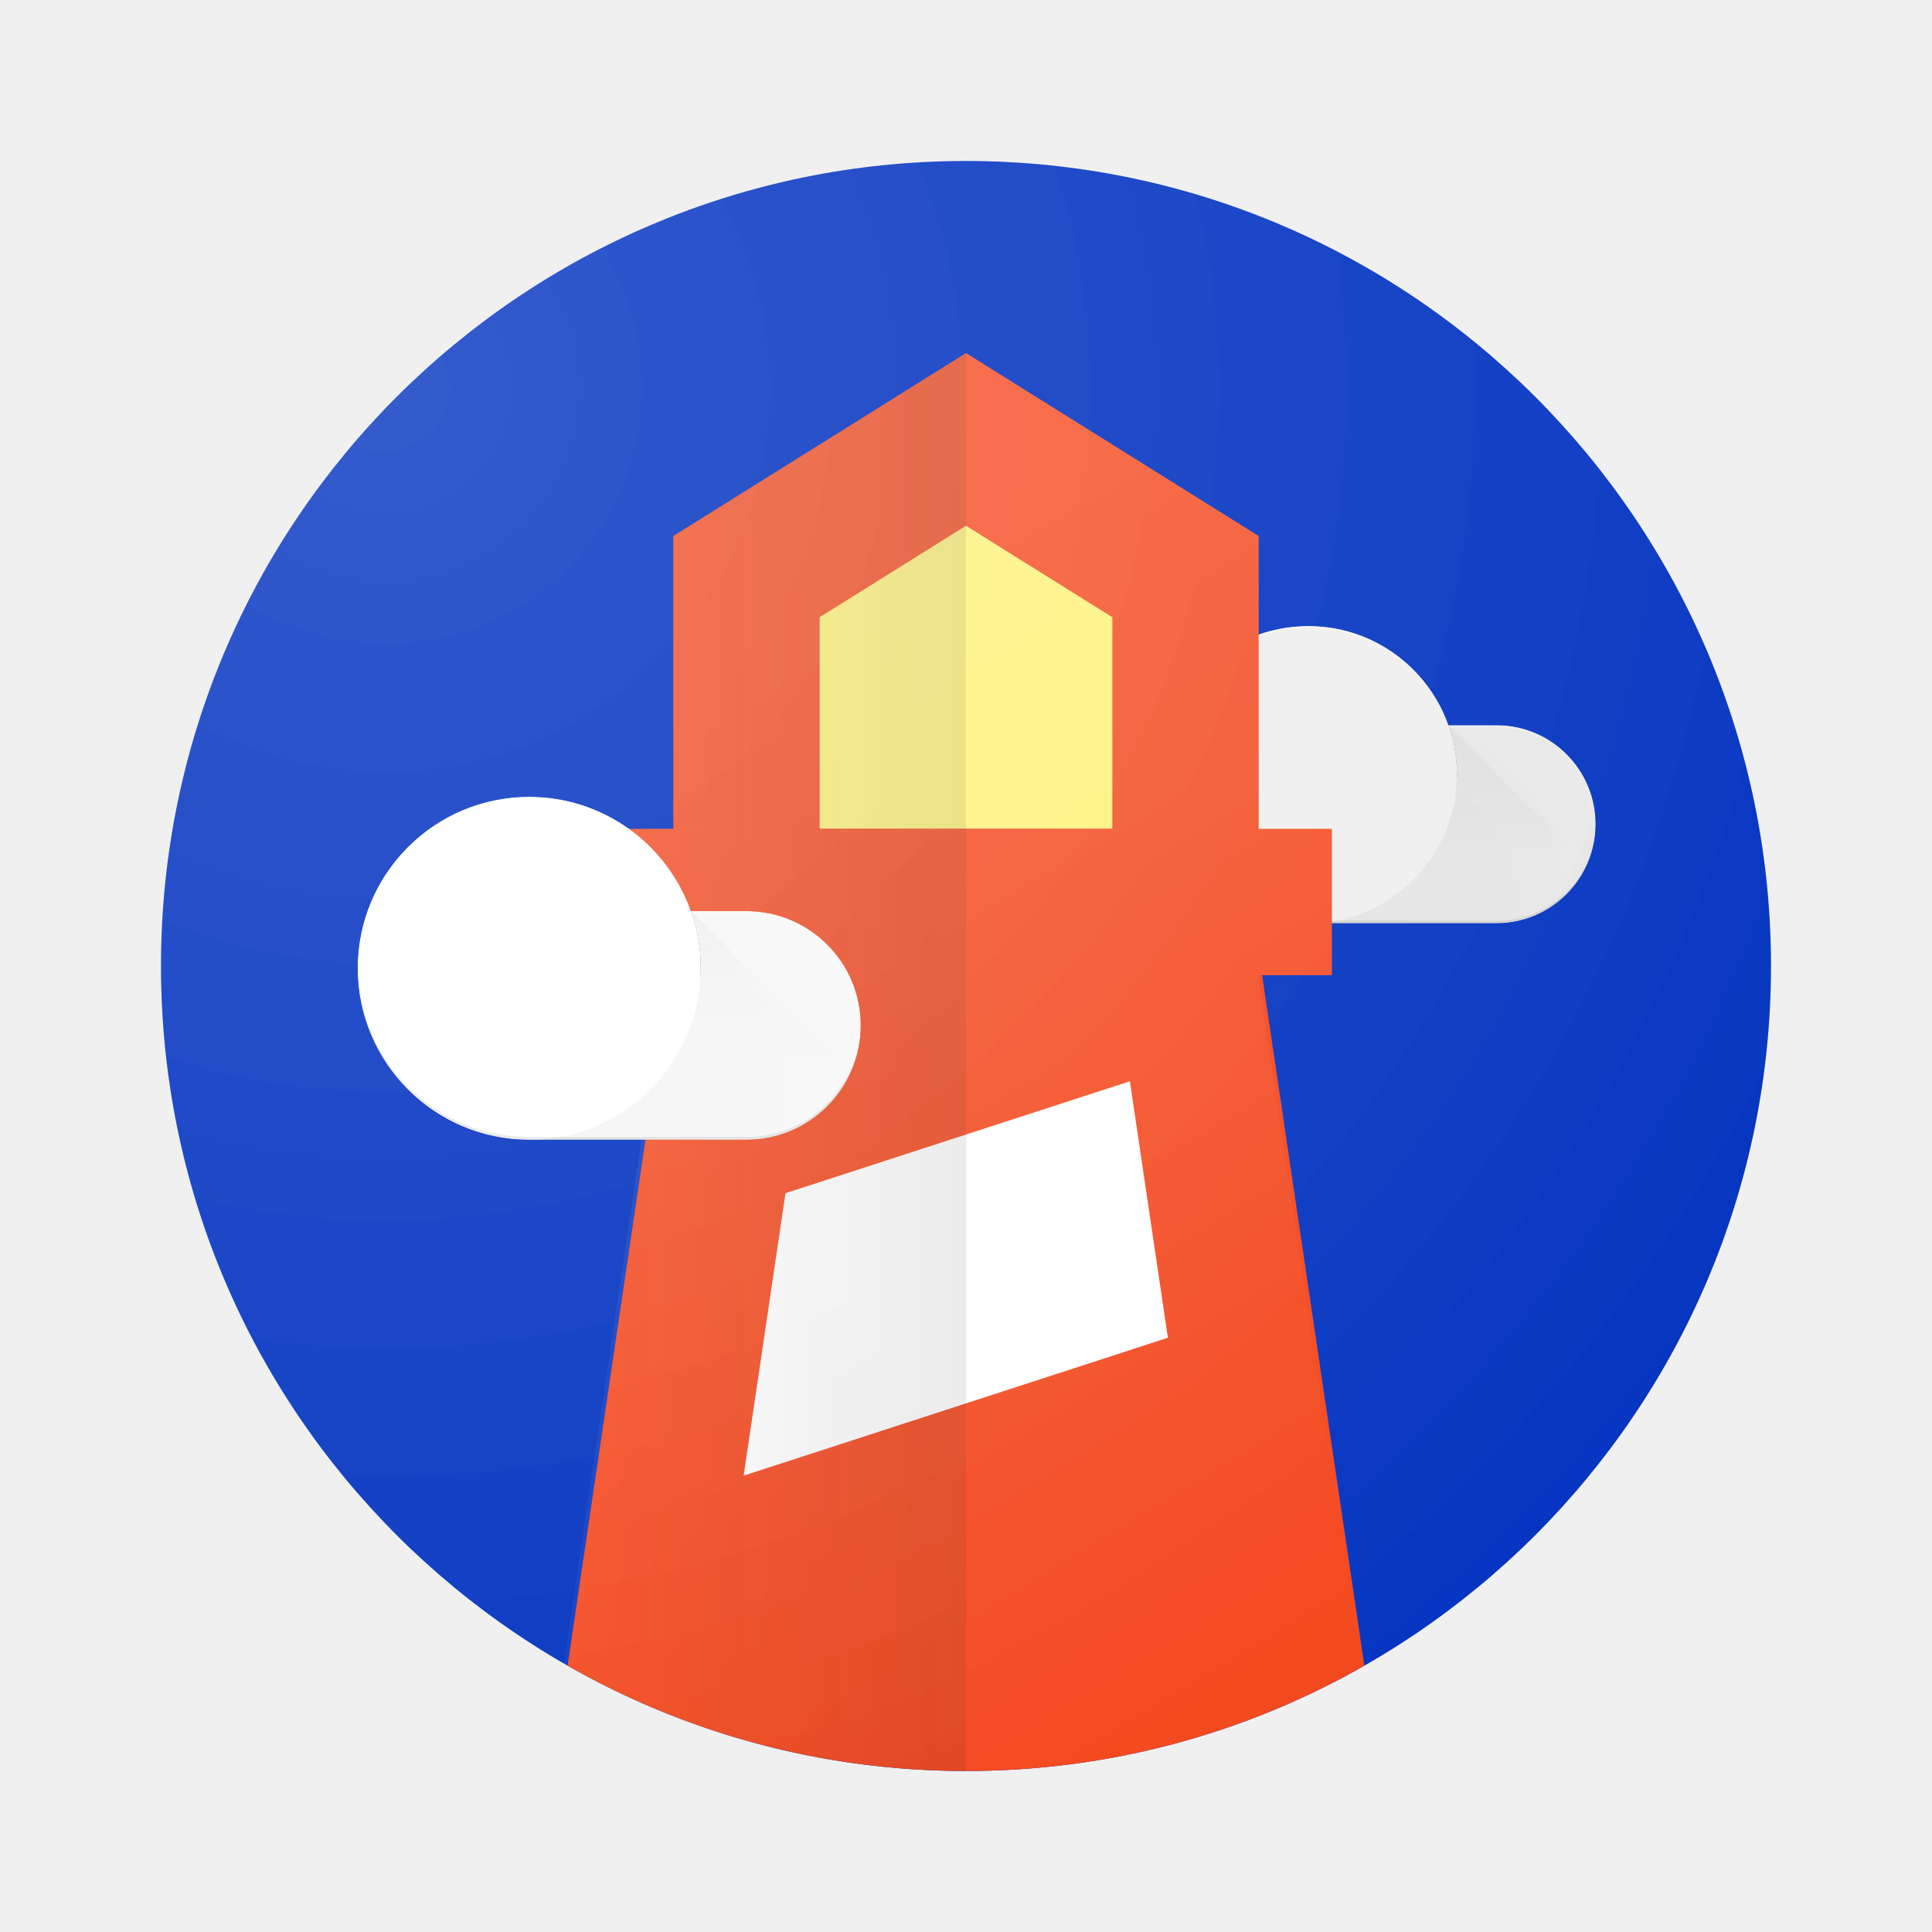
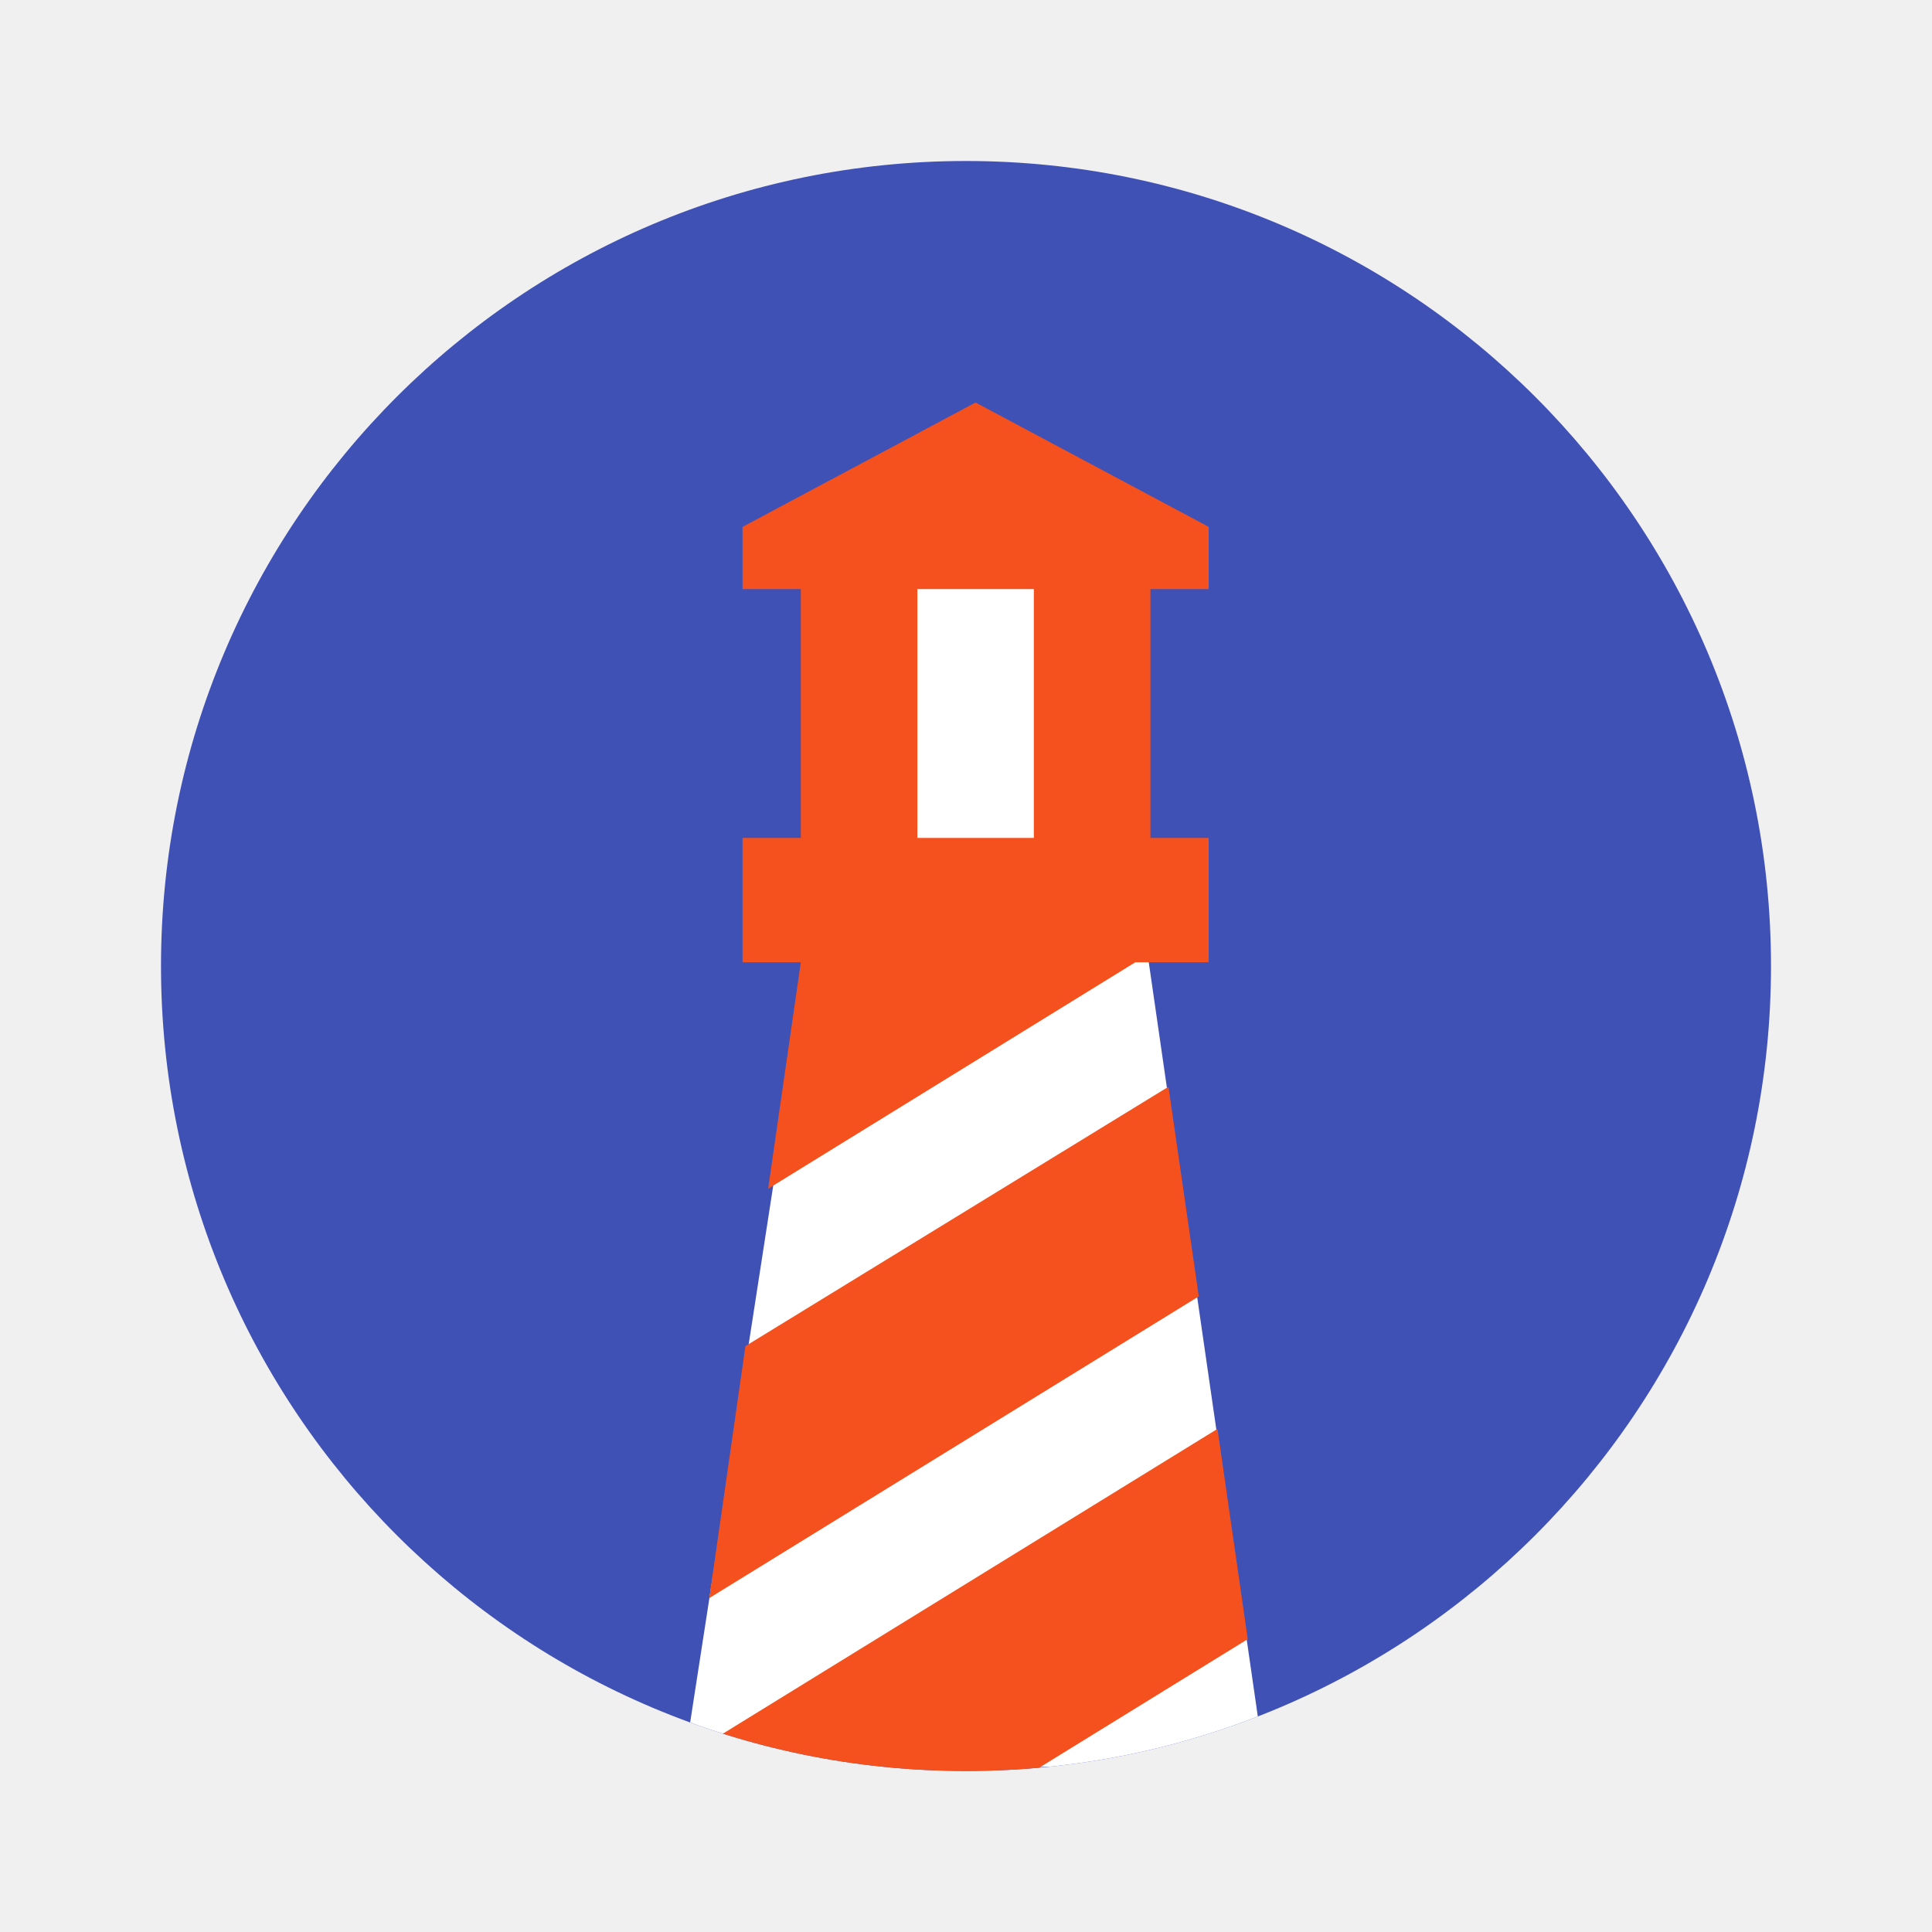
<svg xmlns="http://www.w3.org/2000/svg" viewBox="0 0 24 24" fill="none">
-   <path d="M12 22C17.523 22 22 17.523 22 12C22 6.477 17.523 2 12 2C6.477 2 2 6.477 2 12C2 17.523 6.477 22 12 22Z" fill="#0535C1" />
-   <mask id="mask0" mask-type="alpha" maskUnits="userSpaceOnUse" x="14" y="7" width="6" height="5">
-     <path d="M18.591 9.008H17.993C17.739 8.29 17.056 7.776 16.252 7.776C15.232 7.776 14.405 8.604 14.405 9.623C14.405 10.642 15.232 11.47 16.252 11.47H18.591C19.271 11.469 19.822 10.918 19.822 10.239C19.822 9.559 19.271 9.008 18.591 9.008Z" fill="white" />
+   <circle cx="12" cy="12" r="10" fill="#3F51B5" />
+   <mask id="mask0" mask-type="alpha" maskUnits="userSpaceOnUse" x="2" y="2" width="20" height="20">
+     <circle cx="12" cy="12" r="10" fill="#3F51B5" />
  </mask>
  <g mask="url(#mask0)">
-     <path d="M18.591 9.008H17.993C17.739 8.29 17.056 7.776 16.252 7.776C15.232 7.776 14.405 8.604 14.405 9.623C14.405 10.642 15.232 11.47 16.252 11.47H18.591C19.271 11.469 19.822 10.918 19.822 10.239C19.822 9.559 19.271 9.008 18.591 9.008Z" fill="#EAEAEA" />
-     <path d="M19.822 10.253V10.239C19.822 9.559 19.271 9.008 18.591 9.008H17.975V9.038H18.591C19.265 9.038 19.813 9.58 19.822 10.254V10.253Z" fill="white" fill-opacity="0.2" />
-     <path d="M20.456 11.47H16.252L17.994 9.008L20.456 11.47Z" fill="url(#paint0_linear)" />
-     <mask id="mask1" mask-type="alpha" maskUnits="userSpaceOnUse" x="16" y="9" width="4" height="3">
-       <path d="M18.591 9.008H16.252V11.47H18.591C19.271 11.469 19.822 10.918 19.822 10.239C19.822 9.559 19.271 9.008 18.591 9.008Z" fill="white" />
-     </mask>
-     <g mask="url(#mask1)">
-       <g filter="url(#filter0_d)">
-         <path d="M16.252 7.776L17.25 10.929C17.584 10.594 18.098 10.133 18.098 9.623C18.098 8.604 17.271 7.776 16.252 7.776Z" fill="black" />
-       </g>
-       <path d="M16.252 7.776L17.25 10.929C17.584 10.594 18.098 10.133 18.098 9.623C18.098 8.604 17.271 7.776 16.252 7.776Z" fill="#E1E1E1" />
-     </g>
-     <path d="M16.252 11.47C17.272 11.47 18.098 10.643 18.098 9.623C18.098 8.603 17.272 7.776 16.252 7.776C15.232 7.776 14.405 8.603 14.405 9.623C14.405 10.643 15.232 11.47 16.252 11.47Z" fill="#EEEEEE" />
-     <path d="M16.252 7.807C17.266 7.807 18.09 8.626 18.099 9.639V9.625C18.099 8.605 17.271 7.778 16.252 7.778C15.232 7.778 14.405 8.604 14.405 9.623V9.638C14.414 8.626 15.237 7.807 16.252 7.807Z" fill="white" fill-opacity="0.2" />
-     <path d="M18.591 11.439H16.252C15.238 11.439 14.414 10.62 14.405 9.607V9.622C14.405 10.641 15.232 11.469 16.252 11.469H18.591C19.271 11.468 19.822 10.917 19.822 10.238V10.223C19.814 10.897 19.265 11.439 18.591 11.439V11.439Z" fill="#212121" fill-opacity="0.1" />
+     <path d="M13.588 7.235L15.706 21.882L8.471 22.059L10.765 7.235H13.588Z" fill="white" />
+     <path d="M9.224 11.954V10.409H9.948V7.318H9.224V6.545L12.119 5L15.015 6.545V7.318H14.291V10.409H15.015V11.954H14.103L9.542 14.767L9.948 11.954H9.224ZM12.843 10.409V7.318H11.396V10.409H12.843ZM8.5 22L8.529 21.814L15.124 17.75L15.5 20.362L12.843 22H8.5ZM9.26 16.722L14.515 13.5L14.892 16.104L8.811 19.852L9.26 16.722Z" fill="#F4511E" />
  </g>
-   <path d="M9.273 6.205H14.5V10.75H9.273V6.205Z" fill="#FFF176" />
-   <path d="M8.704 13.136H14.954V19.386H8.704V13.136Z" fill="white" />
-   <path d="M15.636 10.296H16.545V12.114H7.455V10.296H8.364V6.659L12 4.386L15.636 6.659V10.296ZM13.818 10.296V7.667L12 6.531L10.182 7.667V10.296H13.818Z" fill="#F4481E" />
-   <path d="M7.051 20.691L8.591 10.295H15.409L16.949 20.691C15.49 21.524 13.8 22 12 22C10.2 22 8.51 21.524 7.051 20.691ZM14.036 13.432L9.758 14.822L9.238 18.331L14.508 16.618L14.036 13.432Z" fill="#F4481E" />
-   <path d="M15.628 12.114L16.898 20.691C15.439 21.524 13.75 22 11.949 22C10.149 22 8.459 21.524 7 20.691L8.271 12.114H7.455V10.296H8.364V6.659L12 4.386L15.636 6.659V10.296H16.545V12.114H15.628H15.628Z" fill="url(#paint1_linear)" />
-   <path d="M12 10.296H8.364V6.659L12 4.386V10.296Z" fill="url(#paint2_linear)" />
-   <path d="M12 22C10.265 22.001 8.559 21.55 7.051 20.691L8.19 12.114H12L12 22Z" fill="url(#paint3_linear)" />
-   <path d="M12 10.296L7.455 10.296V12.114L12 12.114L12 10.296Z" fill="url(#paint4_linear)" />
-   <mask id="mask2" mask-type="alpha" maskUnits="userSpaceOnUse" x="4" y="9" width="7" height="6">
-     <path d="M9.273 11.318H8.582C8.29 10.49 7.501 9.898 6.574 9.898C5.398 9.898 4.443 10.852 4.443 12.028C4.443 13.204 5.398 14.159 6.574 14.159H9.273C10.057 14.159 10.693 13.523 10.693 12.739C10.693 11.954 10.057 11.318 9.273 11.318Z" fill="white" />
-   </mask>
-   <g mask="url(#mask2)">
-     <path d="M9.273 11.318H8.582C8.29 10.49 7.501 9.898 6.574 9.898C5.398 9.898 4.443 10.852 4.443 12.028C4.443 13.204 5.398 14.159 6.574 14.159H9.273C10.057 14.159 10.693 13.523 10.693 12.739C10.693 11.954 10.057 11.318 9.273 11.318Z" fill="#FAFAFA" />
-     <path d="M10.693 12.756V12.739C10.693 11.954 10.057 11.318 9.272 11.318H8.562V11.354H9.272C10.05 11.354 10.683 11.978 10.693 12.756Z" fill="white" fill-opacity="0.2" />
-     <path d="M11.425 14.159H6.574L8.584 11.318L11.425 14.159Z" fill="url(#paint5_linear)" />
-     <mask id="mask3" mask-type="alpha" maskUnits="userSpaceOnUse" x="6" y="11" width="5" height="4">
-       <path d="M9.273 11.318H6.574V14.159H9.273C10.057 14.159 10.693 13.523 10.693 12.738C10.693 11.954 10.057 11.318 9.273 11.318Z" fill="white" />
-     </mask>
-     <g mask="url(#mask3)">
-       <g filter="url(#filter1_d)">
-         <path d="M6.574 9.898L7.726 13.536C8.111 13.149 8.704 12.616 8.704 12.028C8.704 10.852 7.75 9.898 6.574 9.898Z" fill="black" />
-       </g>
-       <path d="M6.574 9.898L7.726 13.536C8.111 13.149 8.704 12.616 8.704 12.028C8.704 10.852 7.75 9.898 6.574 9.898Z" fill="#E1E1E1" />
-     </g>
-     <path d="M6.574 14.159C7.75 14.159 8.704 13.205 8.704 12.028C8.704 10.852 7.75 9.898 6.574 9.898C5.397 9.898 4.443 10.852 4.443 12.028C4.443 13.205 5.397 14.159 6.574 14.159Z" fill="white" />
-     <path d="M6.574 9.933C7.744 9.933 8.695 10.878 8.704 12.047V12.03C8.704 10.854 7.75 9.899 6.574 9.899C5.398 9.899 4.443 10.852 4.443 12.029V12.046C4.453 10.878 5.403 9.933 6.574 9.933Z" fill="white" fill-opacity="0.2" />
-     <path d="M9.273 14.123H6.574C5.403 14.123 4.453 13.179 4.443 12.01V12.027C4.443 13.203 5.398 14.158 6.574 14.158H9.273C10.057 14.158 10.693 13.521 10.693 12.737V12.72C10.683 13.497 10.051 14.123 9.273 14.123Z" fill="#212121" fill-opacity="0.1" />
-   </g>
-   <path d="M12 22C17.523 22 22 17.523 22 12C22 6.477 17.523 2 12 2C6.477 2 2 6.477 2 12C2 17.523 6.477 22 12 22Z" fill="url(#paint6_radial)" />
-   <path d="M12 22C17.523 22 22 17.523 22 12C22 6.477 17.523 2 12 2C6.477 2 2 6.477 2 12C2 17.523 6.477 22 12 22Z" fill="url(#paint7_radial)" />
-   <defs>
-     <filter id="filter0_d" x="12.252" y="5.776" width="9.847" height="11.153" filterUnits="userSpaceOnUse" color-interpolation-filters="sRGB">
-       <feFlood flood-opacity="0" result="BackgroundImageFix" />
-       <feColorMatrix in="SourceAlpha" type="matrix" values="0 0 0 0 0 0 0 0 0 0 0 0 0 0 0 0 0 0 127 0" result="hardAlpha" />
-       <feOffset dy="2" />
-       <feGaussianBlur stdDeviation="2" />
-       <feColorMatrix type="matrix" values="0 0 0 0 0 0 0 0 0 0 0 0 0 0 0 0 0 0 0.2 0" />
-       <feBlend mode="normal" in2="BackgroundImageFix" result="effect1_dropShadow" />
-       <feBlend mode="normal" in="SourceGraphic" in2="effect1_dropShadow" result="shape" />
-     </filter>
-     <filter id="filter1_d" x="2.574" y="7.898" width="10.131" height="11.638" filterUnits="userSpaceOnUse" color-interpolation-filters="sRGB">
-       <feFlood flood-opacity="0" result="BackgroundImageFix" />
-       <feColorMatrix in="SourceAlpha" type="matrix" values="0 0 0 0 0 0 0 0 0 0 0 0 0 0 0 0 0 0 127 0" result="hardAlpha" />
-       <feOffset dy="2" />
-       <feGaussianBlur stdDeviation="2" />
-       <feColorMatrix type="matrix" values="0 0 0 0 0 0 0 0 0 0 0 0 0 0 0 0 0 0 0.1 0" />
-       <feBlend mode="normal" in2="BackgroundImageFix" result="effect1_dropShadow" />
-       <feBlend mode="normal" in="SourceGraphic" in2="effect1_dropShadow" result="shape" />
-     </filter>
-     <linearGradient id="paint0_linear" x1="18.354" y1="9.013" x2="18.354" y2="11.463" gradientUnits="userSpaceOnUse">
-       <stop stop-color="#212121" stop-opacity="0.04" />
-       <stop offset="0.66" stop-color="#212121" stop-opacity="0" />
-     </linearGradient>
-     <linearGradient id="paint1_linear" x1="10.625" y1="7.972" x2="17.628" y2="19.51" gradientUnits="userSpaceOnUse">
-       <stop stop-color="white" stop-opacity="0.1" />
-       <stop offset="1" stop-color="white" stop-opacity="0" />
-     </linearGradient>
-     <linearGradient id="paint2_linear" x1="12" y1="11.205" x2="7.455" y2="11.205" gradientUnits="userSpaceOnUse">
-       <stop stop-color="#262626" stop-opacity="0.1" />
-       <stop offset="1" stop-color="#262626" stop-opacity="0" />
-     </linearGradient>
-     <linearGradient id="paint3_linear" x1="12" y1="11.205" x2="7.455" y2="11.205" gradientUnits="userSpaceOnUse">
-       <stop stop-color="#262626" stop-opacity="0.1" />
-       <stop offset="1" stop-color="#262626" stop-opacity="0" />
-     </linearGradient>
-     <linearGradient id="paint4_linear" x1="12" y1="11.205" x2="7.455" y2="11.205" gradientUnits="userSpaceOnUse">
-       <stop stop-color="#262626" stop-opacity="0.1" />
-       <stop offset="1" stop-color="#262626" stop-opacity="0" />
-     </linearGradient>
-     <linearGradient id="paint5_linear" x1="8.999" y1="11.325" x2="8.999" y2="14.151" gradientUnits="userSpaceOnUse">
-       <stop stop-color="#212121" stop-opacity="0.04" />
-       <stop offset="0.66" stop-color="#212121" stop-opacity="0" />
-     </linearGradient>
-     <radialGradient id="paint6_radial" cx="0" cy="0" r="1" gradientUnits="userSpaceOnUse" gradientTransform="translate(4.8978 4.9168) scale(19.9946)">
-       <stop stop-color="white" stop-opacity="0.1" />
-       <stop offset="1" stop-color="white" stop-opacity="0" />
-     </radialGradient>
-     <radialGradient id="paint7_radial" cx="0" cy="0" r="1" gradientUnits="userSpaceOnUse" gradientTransform="translate(4.8978 4.9168) scale(19.9946)">
-       <stop stop-color="white" stop-opacity="0.1" />
-       <stop offset="1" stop-color="white" stop-opacity="0" />
-     </radialGradient>
-   </defs>
</svg>
